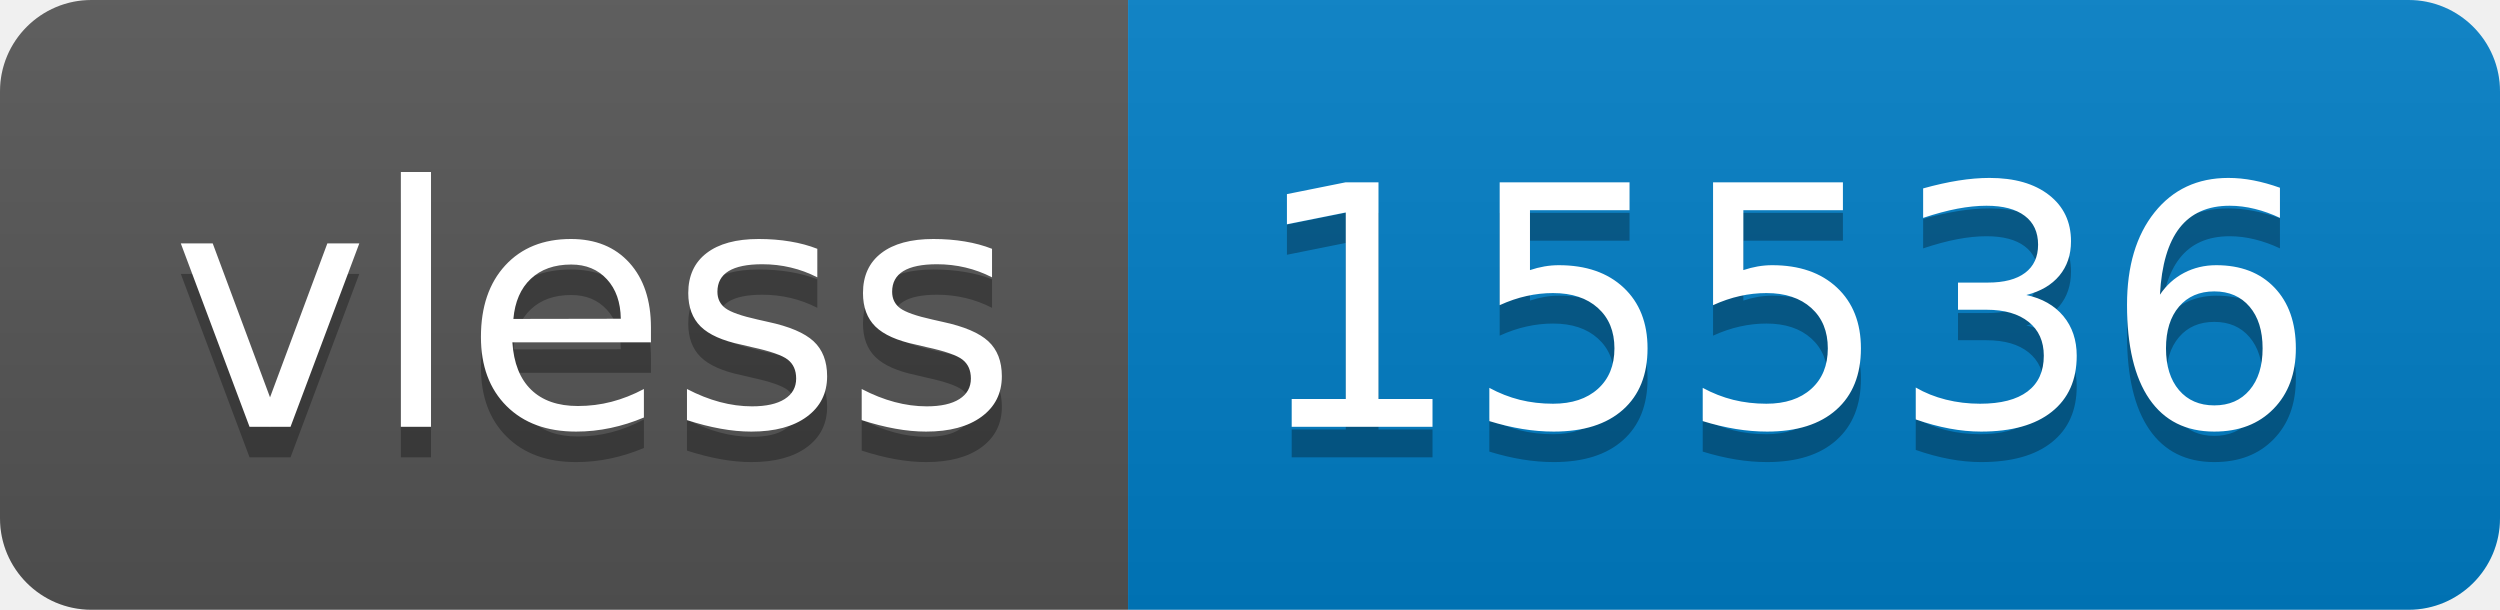
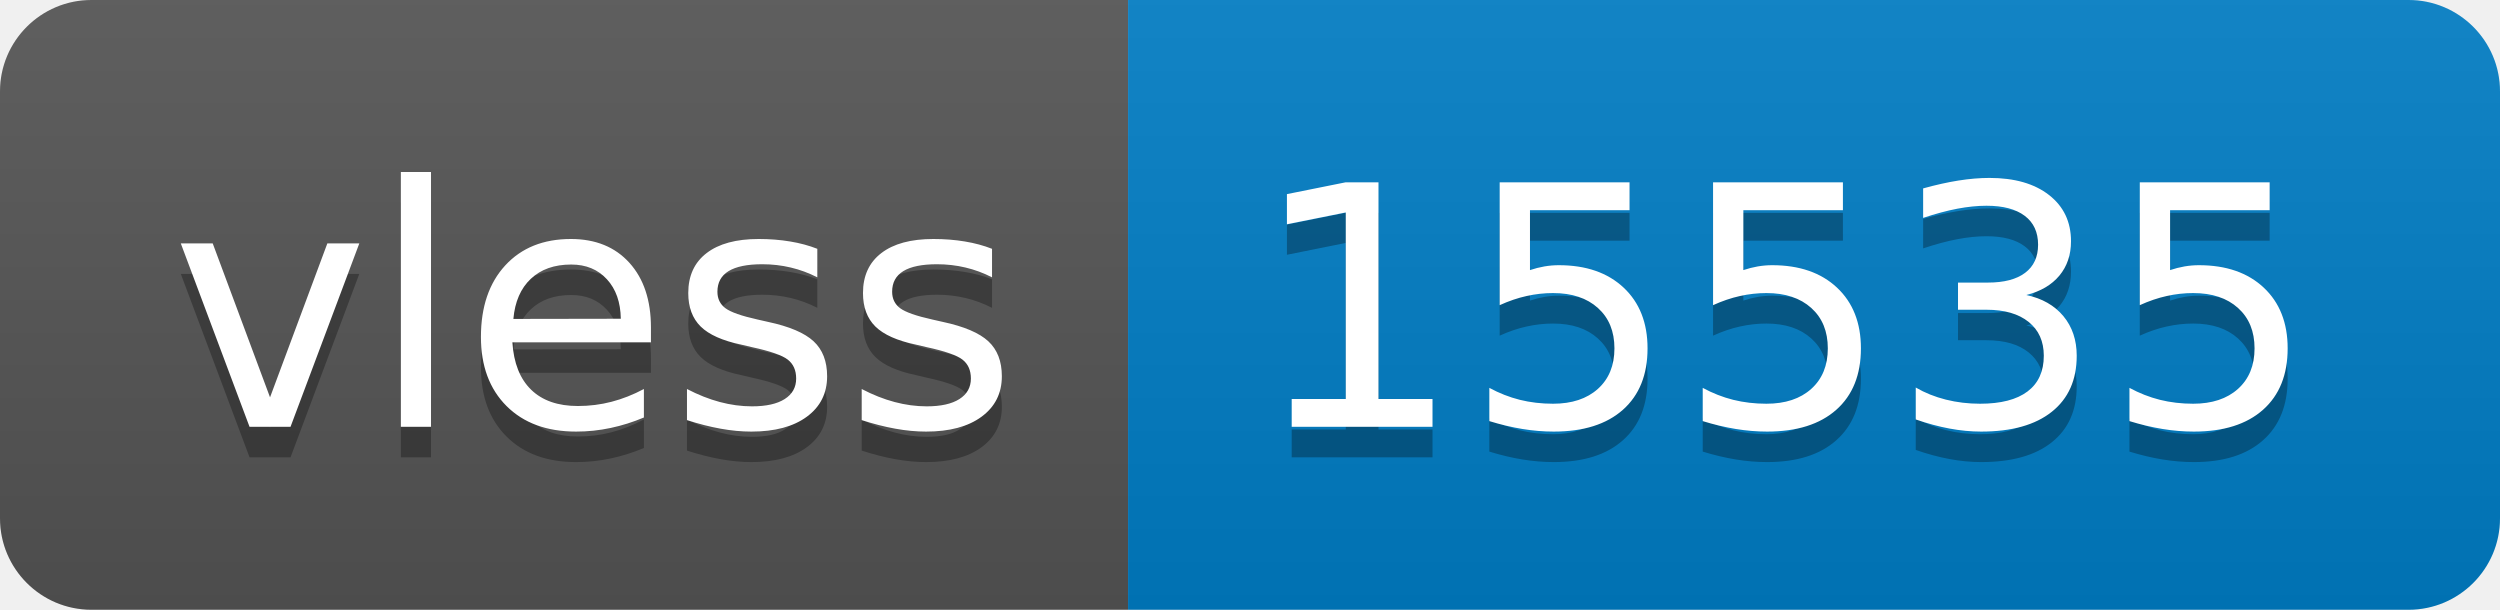
- <svg xmlns="http://www.w3.org/2000/svg" width="82" height="20" role="img" aria-label="vless: 15536">
+ <svg xmlns="http://www.w3.org/2000/svg" width="82" height="20" role="img" aria-label="vless: 15535">
  <linearGradient id="s" x2="0" y2="100%">
    <stop offset="0" stop-color="#bbb" stop-opacity=".1" />
    <stop offset="1" stop-opacity=".1" />
  </linearGradient>
  <clipPath id="r">
    <rect width="82" height="20" rx="3" fill="#fff" />
  </clipPath>
  <g clip-path="url(#r)">
    <rect width="37" height="20" fill="#555" />
    <rect x="37" width="45" height="20" fill="#007ec6" />
    <rect width="82" height="20" fill="url(#s)" />
  </g>
  <g fill="#fff" text-anchor="middle" font-family="Verdana,Geneva,DejaVu Sans,sans-serif" text-rendering="geometricPrecision" font-size="110">
    <text aria-hidden="true" x="195" y="150" fill="#010101" fill-opacity=".3" transform="scale(.1)" textLength="270">vless</text>
    <text x="195" y="140" transform="scale(.1)" fill="#fff" textLength="270">vless</text>
-     <text aria-hidden="true" x="585" y="150" fill="#010101" fill-opacity=".3" transform="scale(.1)" textLength="350">15536</text>
-     <text x="585" y="140" transform="scale(.1)" fill="#fff" textLength="350">15536</text>
+     <text aria-hidden="true" x="585" y="150" fill="#010101" fill-opacity=".3" transform="scale(.1)" textLength="350">15535</text>
+     <text x="585" y="140" transform="scale(.1)" fill="#fff" textLength="350">15535</text>
  </g>
</svg>
